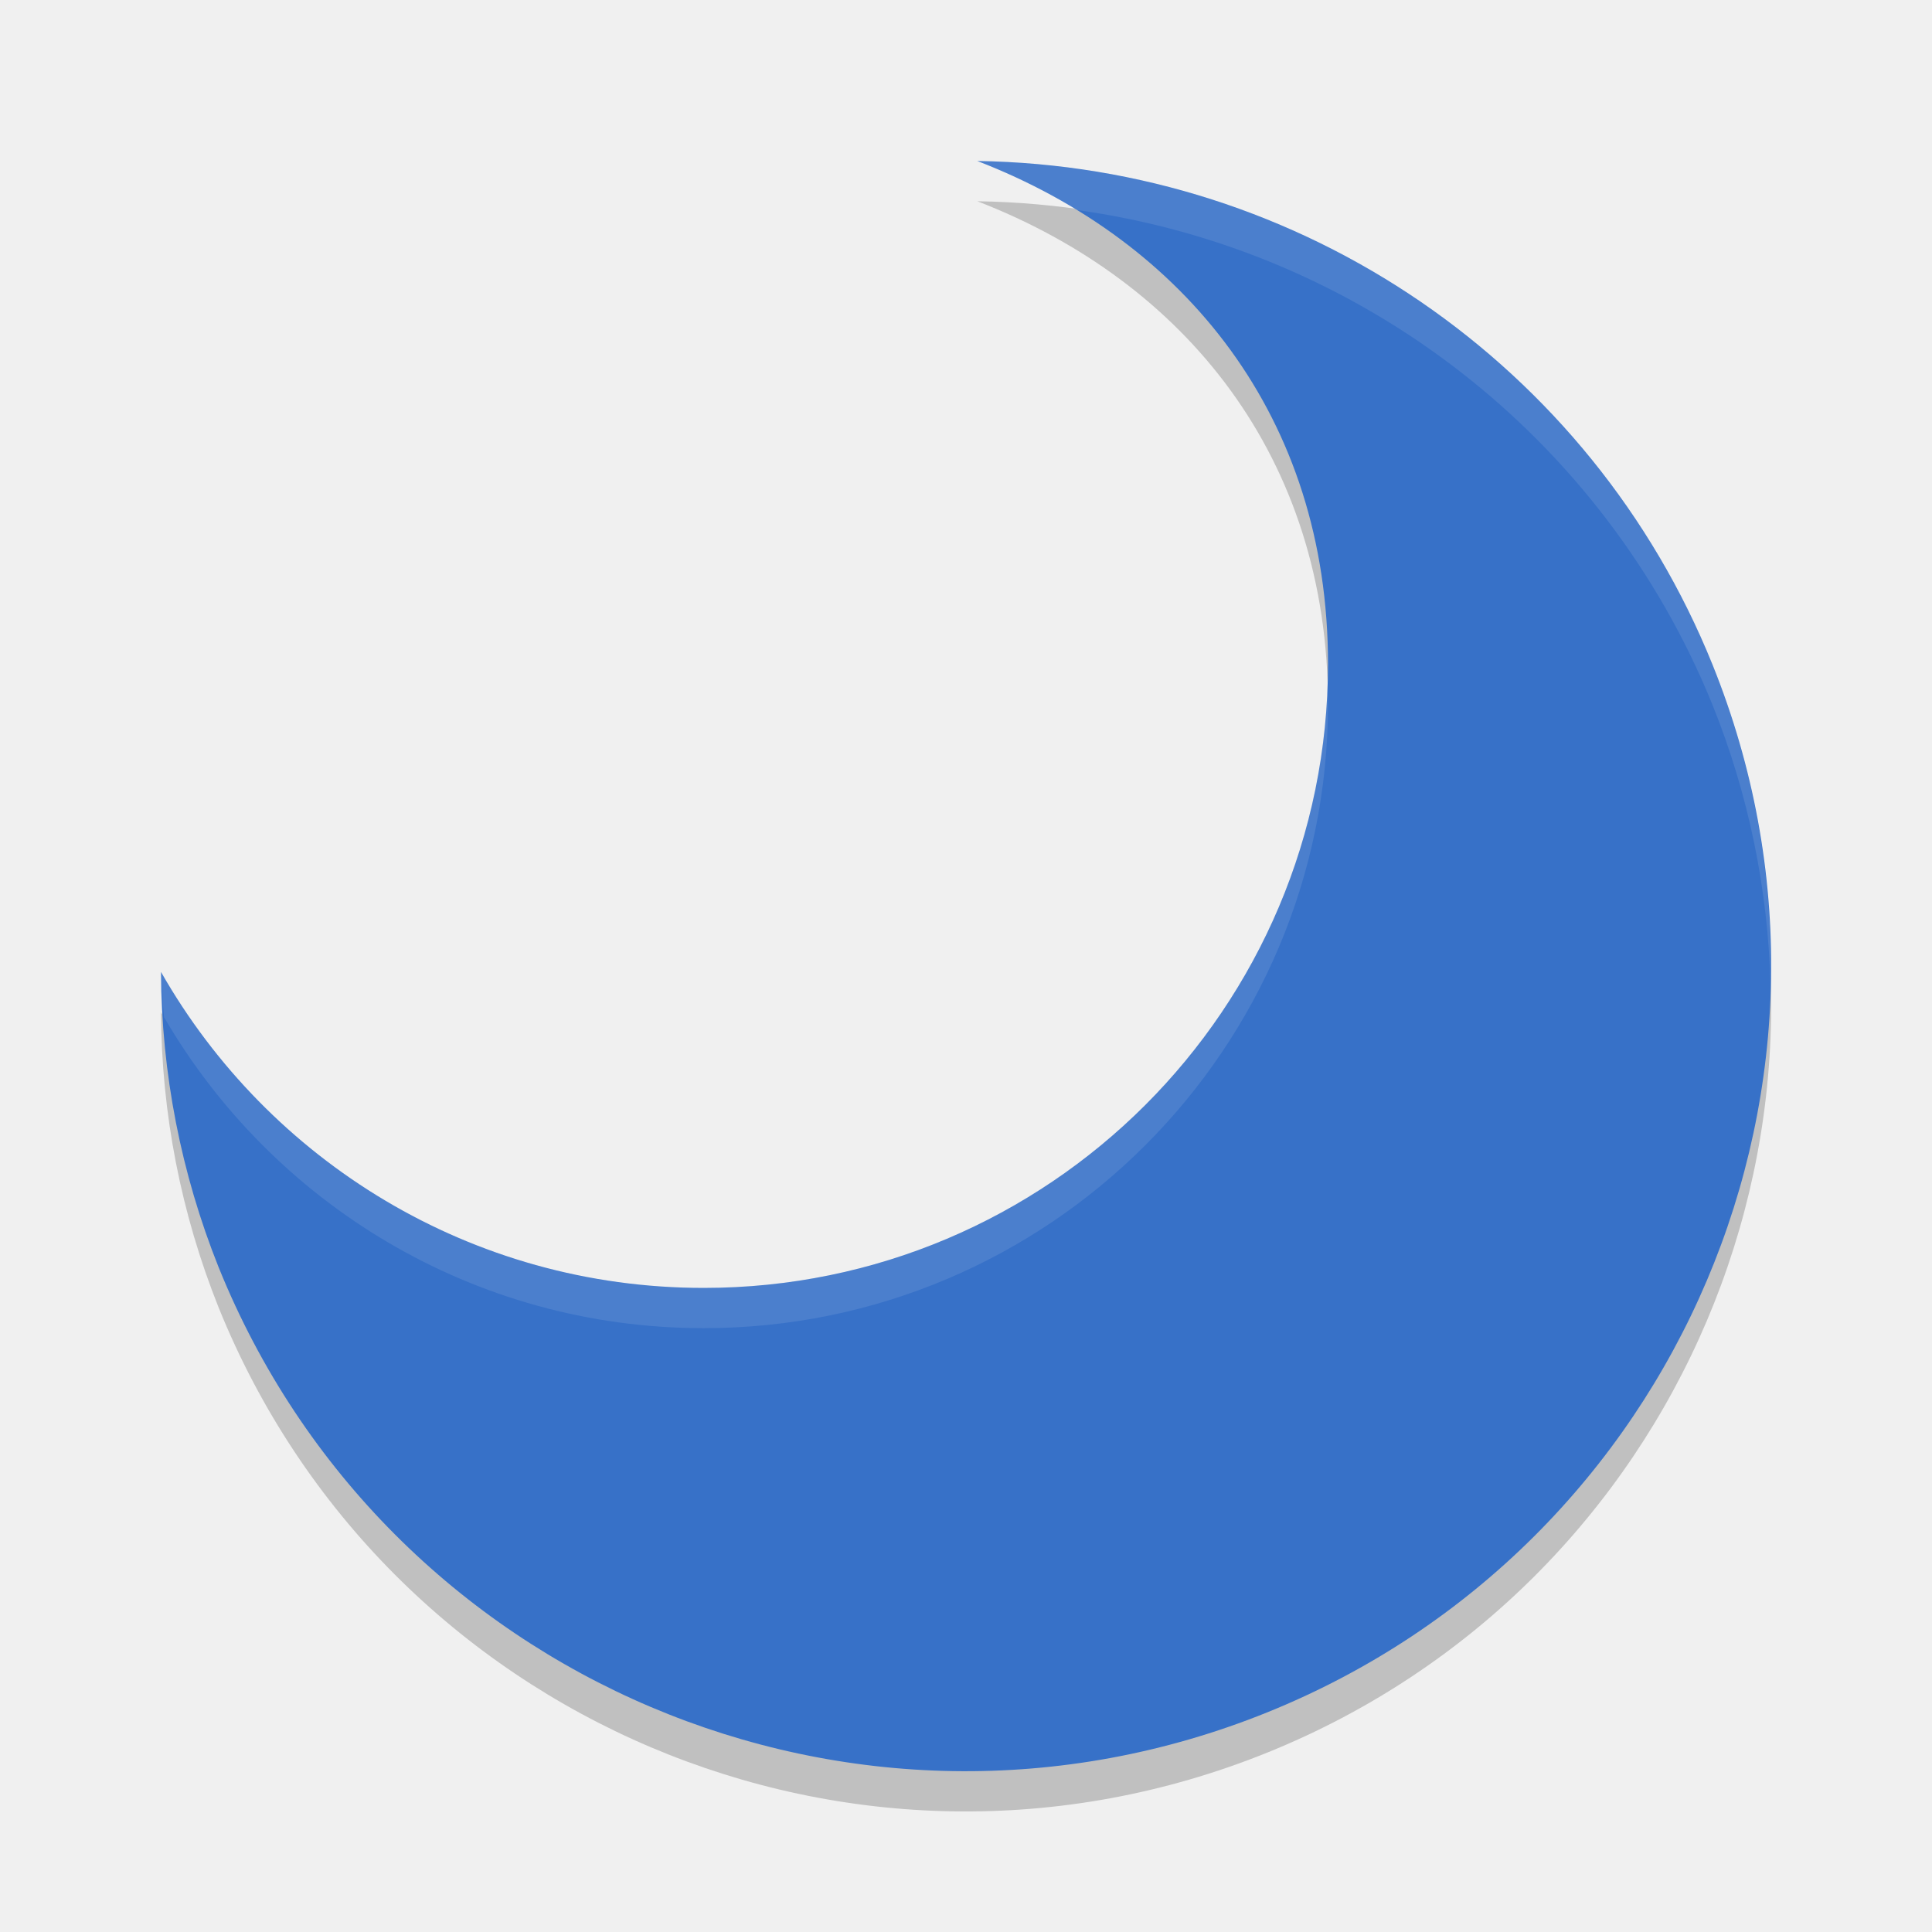
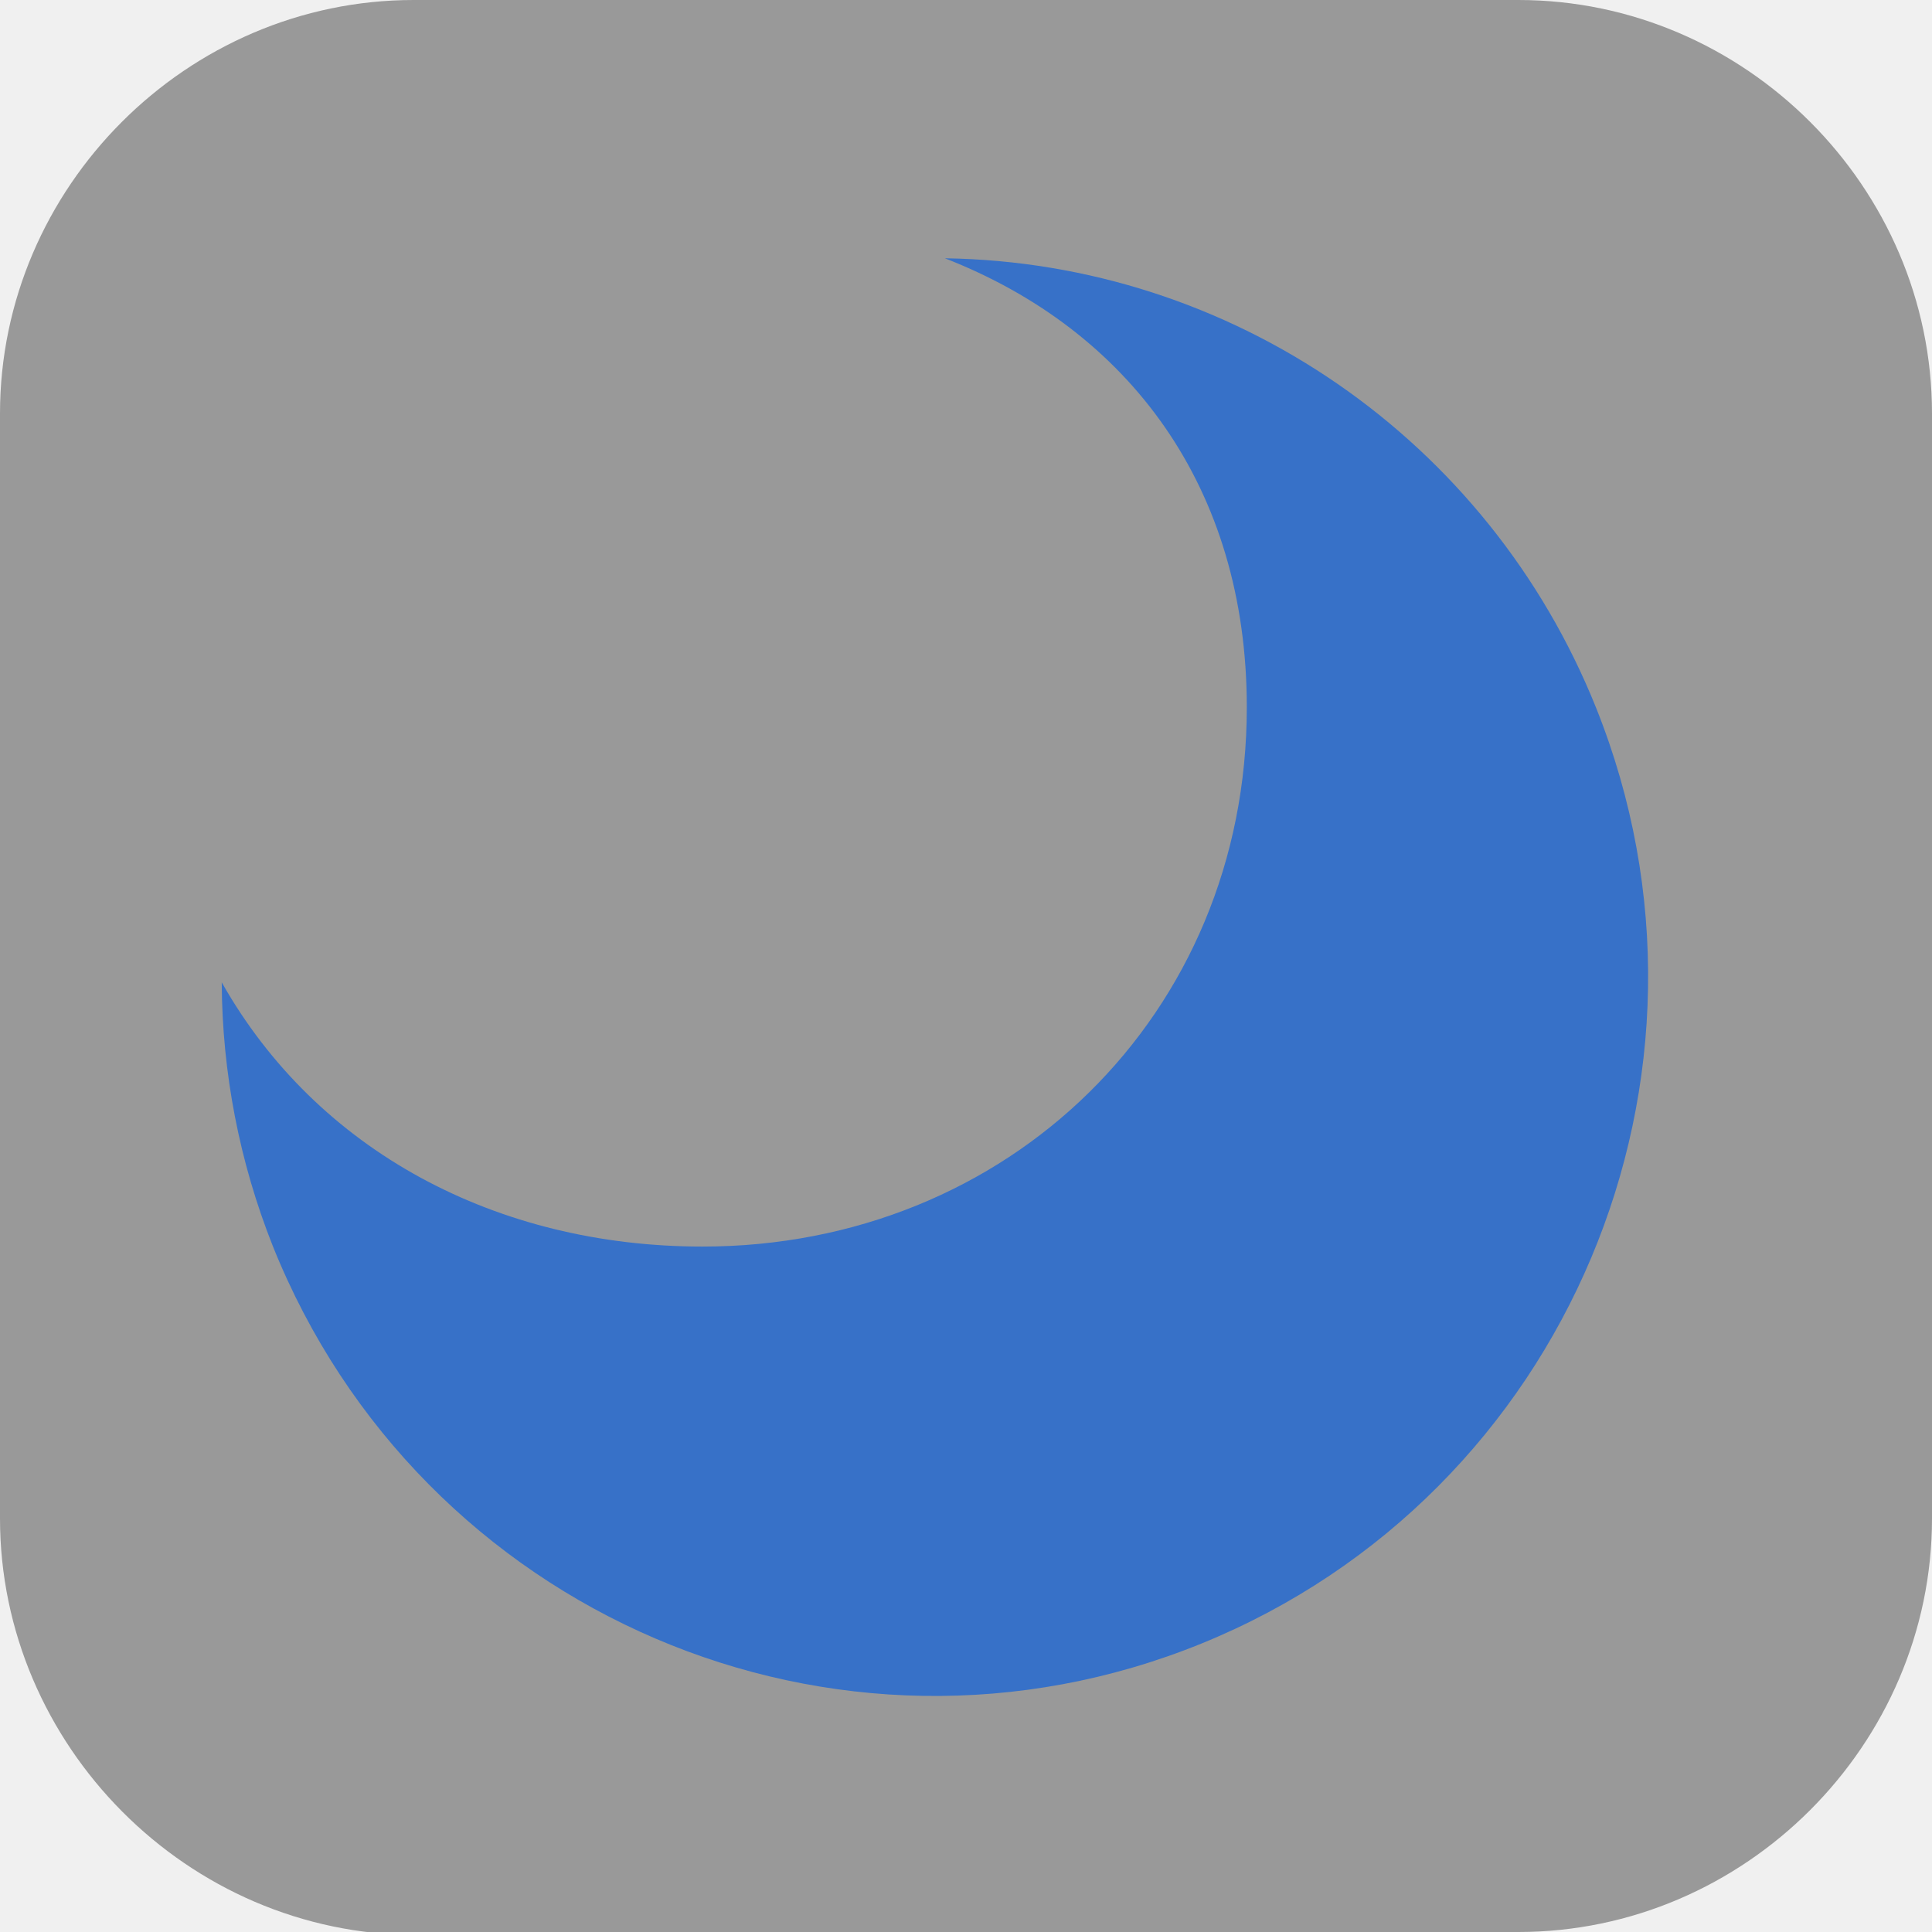
- <svg xmlns="http://www.w3.org/2000/svg" width="24" height="24" version="1.1">
-   <path style="opacity:0.2" d="m 12.141,2.5 c 2.579,0.997 4.356,3.184 4.356,6.247 0,4.281 -3.472,7.752 -7.755,7.752 -2.89,0 -5.408,-1.582 -6.742,-3.925 A 10.006,10.003 0 0 0 2.716,16.243 10.006,10.003 0 0 0 15.741,21.772 10.006,10.003 0 0 0 21.272,8.753 10.006,10.003 0 0 0 12.141,2.5 Z" />
-   <path style="fill:#3771c8" d="m 12.141,2 c 2.579,0.997 4.356,3.184 4.356,6.247 0,4.281 -3.472,7.752 -7.755,7.752 -2.89,0 -5.408,-1.582 -6.742,-3.925 A 10.006,10.003 0 0 0 2.716,15.743 10.006,10.003 0 0 0 15.741,21.272 10.006,10.003 0 0 0 21.272,8.253 10.006,10.003 0 0 0 12.141,2 Z" />
-   <path style="opacity:0.1;fill:#ffffff" d="m 12.141,2 c 0.435,0.168 0.846,0.374 1.23,0.608 A 10.006,10.003 0 0 1 21.272,8.753 10.006,10.003 0 0 1 21.994,12.247 10.006,10.003 0 0 0 21.272,8.253 10.006,10.003 0 0 0 12.141,2 Z m 4.35,6.546 C 16.333,12.688 12.925,15.999 8.742,15.999 5.852,15.999 3.334,14.418 2,12.074 a 10.006,10.003 0 0 0 0.038,0.562 c 1.343,2.309 3.84,3.863 6.704,3.863 4.283,0 7.755,-3.471 7.755,-7.752 0,-0.068 -0.005,-0.134 -0.007,-0.201 z" />
+ <svg xmlns="http://www.w3.org/2000/svg" id="_图层_1" version="1.1" viewBox="0 0 64 64" width="24" height="24" xml:space="preserve">
+   <defs id="defs6">
+     <style id="style1">
+       .st0 {
+         fill-opacity: .5;
+       }
+ 
+       .st0, .st1, .st2, .st3, .st4, .st5, .st6, .st7 {
+         fill: #fff;
+       }
+ 
+       .st8 {
+         fill: #133c9a;
+       }
+ 
+       .st2, .st9 {
+         display: none;
+       }
+ 
+       .st3 {
+         fill-opacity: .2;
+       }
+ 
+       .st4 {
+         fill-opacity: .9;
+       }
+ 
+       .st10 {
+         fill: #3370ff;
+       }
+ 
+       .st11 {
+         fill: url(#_未命名的渐变_3);
+       }
+ 
+       .st12 {
+         fill: url(#_未命名的渐变);
+       }
+ 
+       .st5 {
+         fill-opacity: .3;
+       }
+ 
+       .st6 {
+         fill-opacity: 0;
+       }
+ 
+       .st7 {
+         fill-opacity: .7;
+       }
+ 
+       .st13 {
+         fill: #00d6b9;
+       }
+ 
+       .st14 {
+         fill: url(#_未命名的渐变_2);
+       }
+     </style>
+     <radialGradient id="_未命名的渐变" data-name="未命名的渐变" cx="123.9" cy="-40.2" fx="123.9" fy="-40.2" r="59.4" gradientTransform="translate(-26.8 25.5) scale(.6 -.7)" gradientUnits="userSpaceOnUse">
+       <stop offset="0" stop-color="#db202e" id="stop1" />
+       <stop offset="1" stop-color="#e01b24" id="stop2" />
+     </radialGradient>
+     <radialGradient id="_未命名的渐变_2" data-name="未命名的渐变 2" cx="67.6" cy="26.8" fx="67.6" fy="26.8" r="105.2" gradientTransform="translate(-26.6 25.3) scale(.6 -.7)" gradientUnits="userSpaceOnUse">
+       <stop offset="0" stop-color="#ffb648" id="stop3" />
+       <stop offset="1" stop-color="#ff7800" stop-opacity="0" id="stop4" />
+     </radialGradient>
+     <radialGradient id="_未命名的渐变_3" data-name="未命名的渐变 3" cx="61.7" cy="18.6" fx="61.7" fy="18.6" r="68" gradientTransform="translate(-26.8 25.8) scale(.6 -.7)" gradientUnits="userSpaceOnUse">
+       <stop offset="0" stop-color="#c64600" id="stop5" />
+       <stop offset="1" stop-color="#a51d2d" id="stop6" />
+     </radialGradient>
+   </defs>
+   <path class="st1" d="M 47.5,64.1 H 13.8 C 6.2,64.1 0,57.8 0,50.3 V 13.7 C 0,6.2 6.2,0 13.7,0 H 50.3 C 57.8,0 64,6.2 64,13.7 V 50.3 C 64,57.8 57.8,64 50.3,64 h -2.9 0.1 z" id="path6" style="fill:#999999;fill-opacity:1" />
+   <path style="fill:#3771c8;stroke-width:2.965" d="m 31.3,8.556 c 6.093,2.374 10.002,7.581 10.002,14.873 0,10.194 -7.913,17.865 -18.03,17.865 -6.827,0 -12.776,-3.174 -15.927,-8.753 0.014,2.993 0.588,5.957 1.692,8.736 C 13.925,53.473 27.7,59.367 39.804,54.443 51.908,49.518 57.758,35.639 52.871,23.443 49.307,14.56 40.808,8.695 31.3,8.556 Z" id="path1-3" />
</svg>
